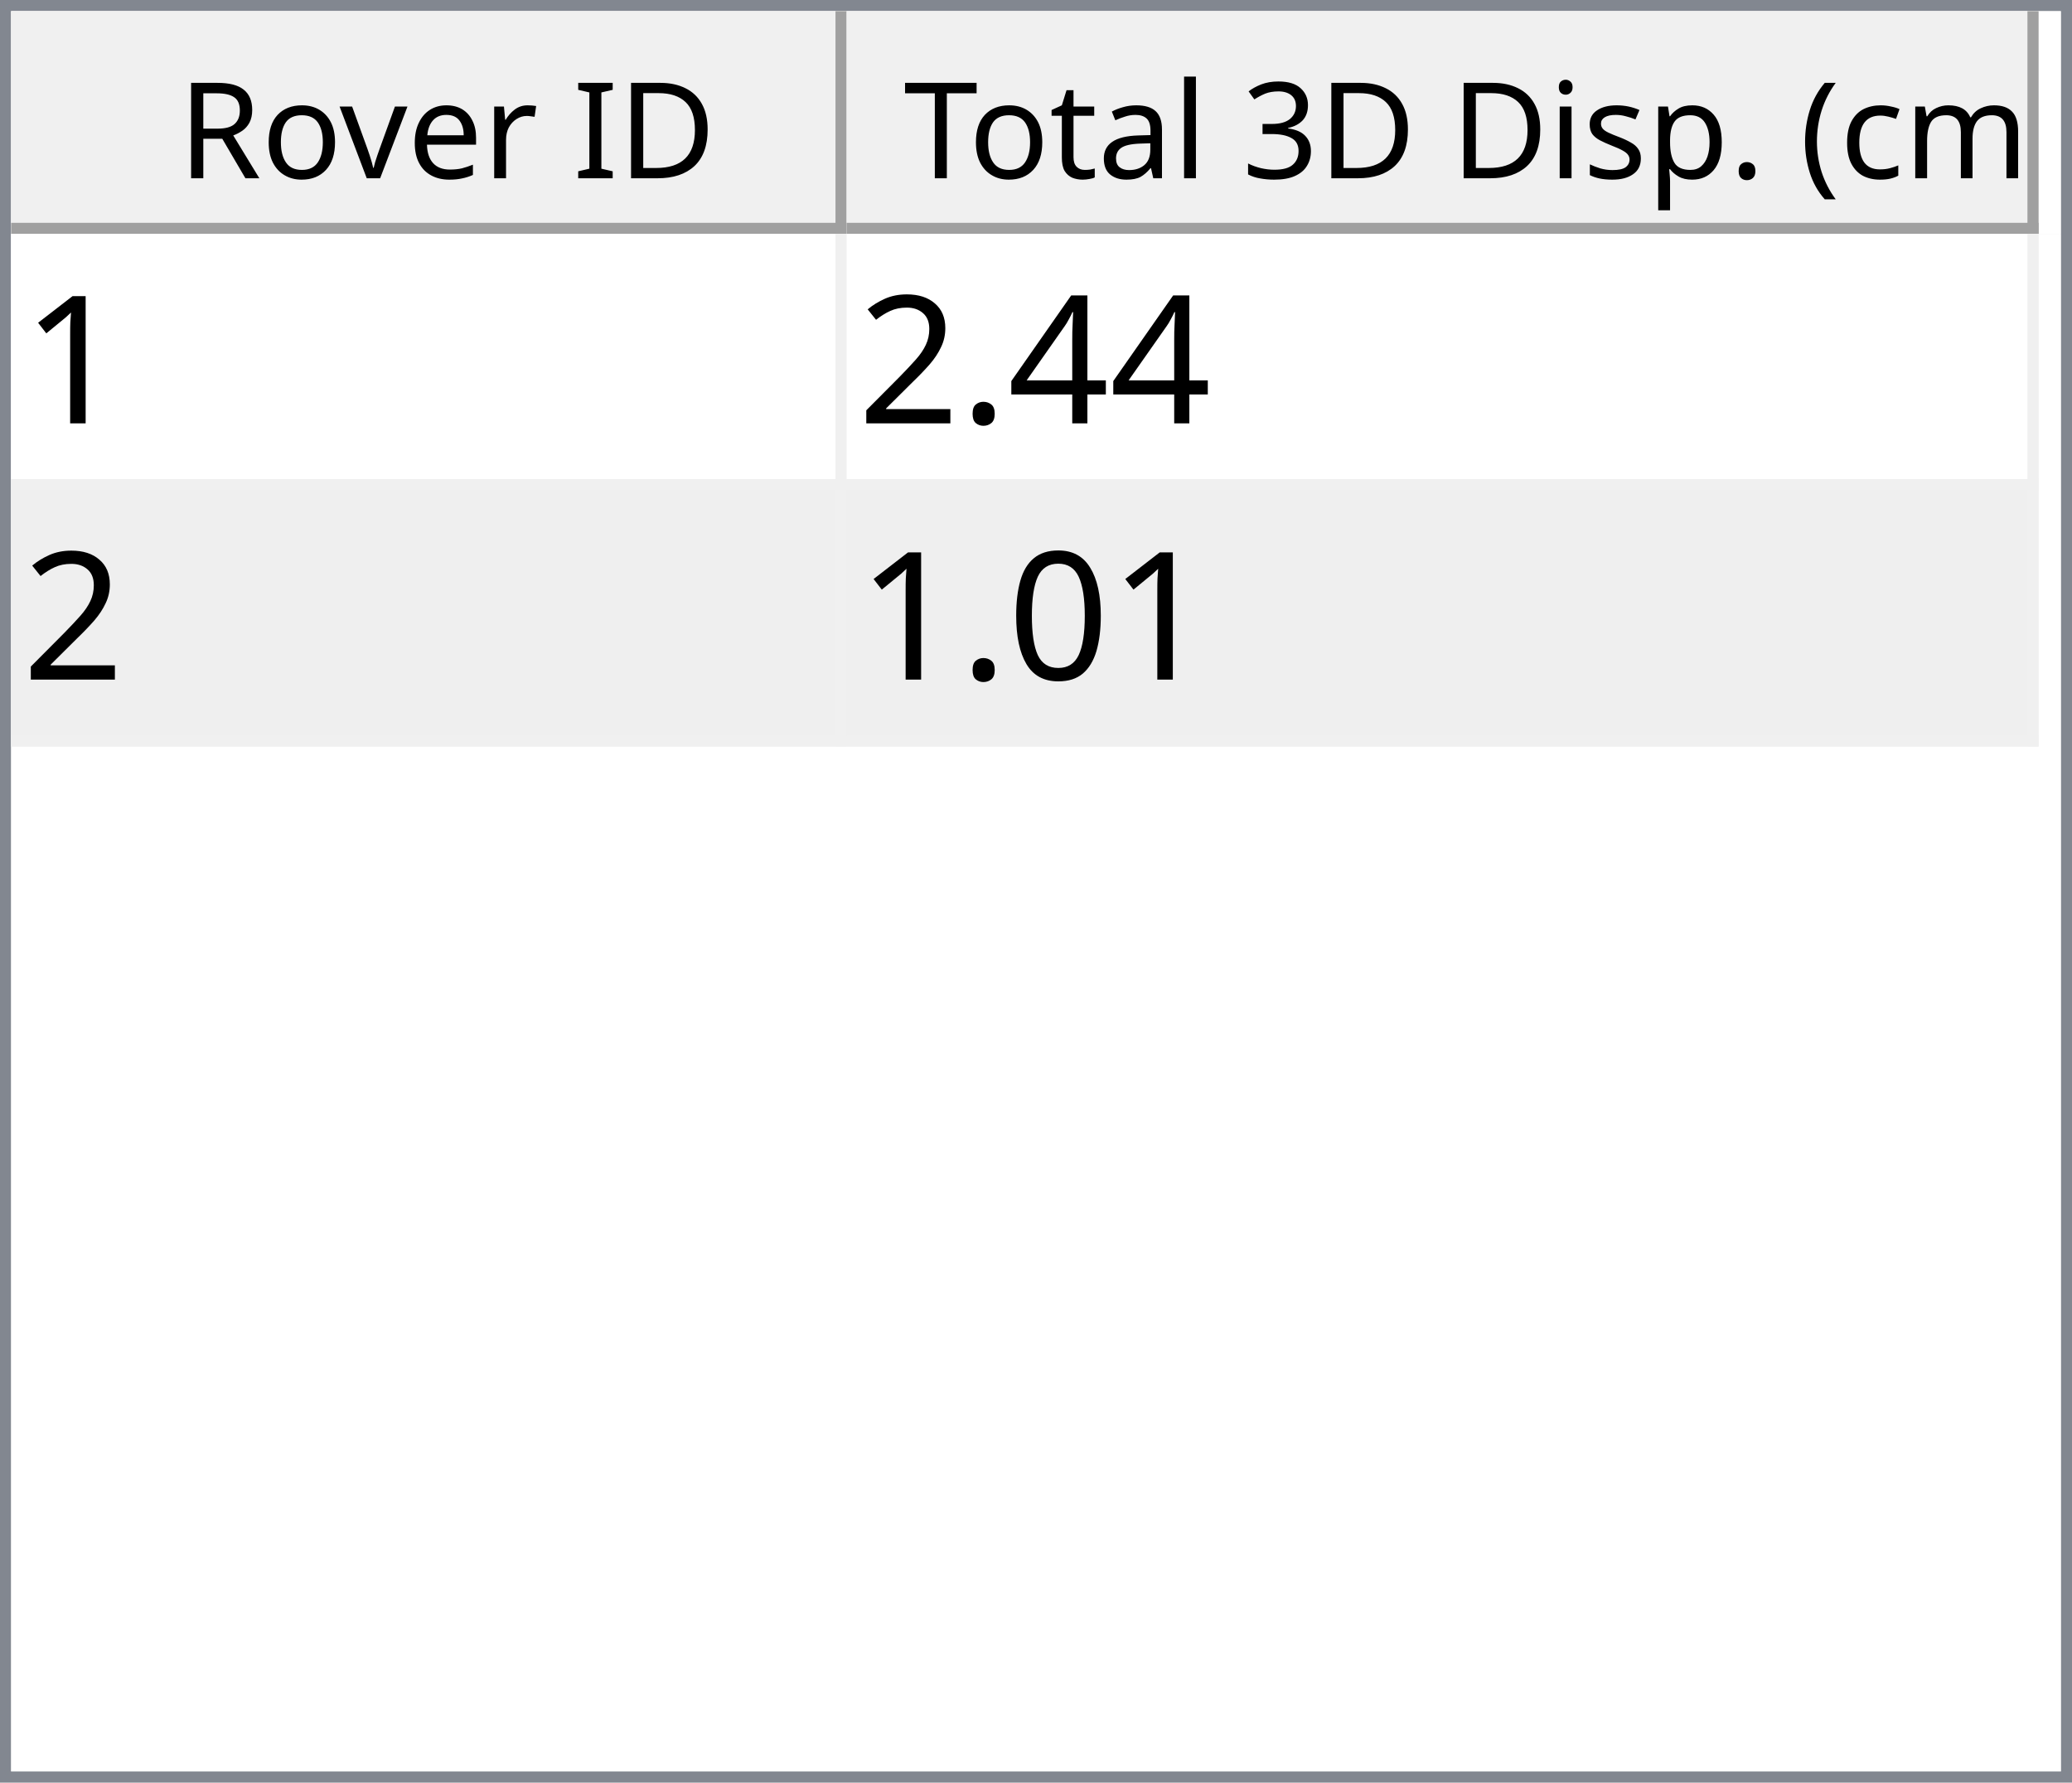
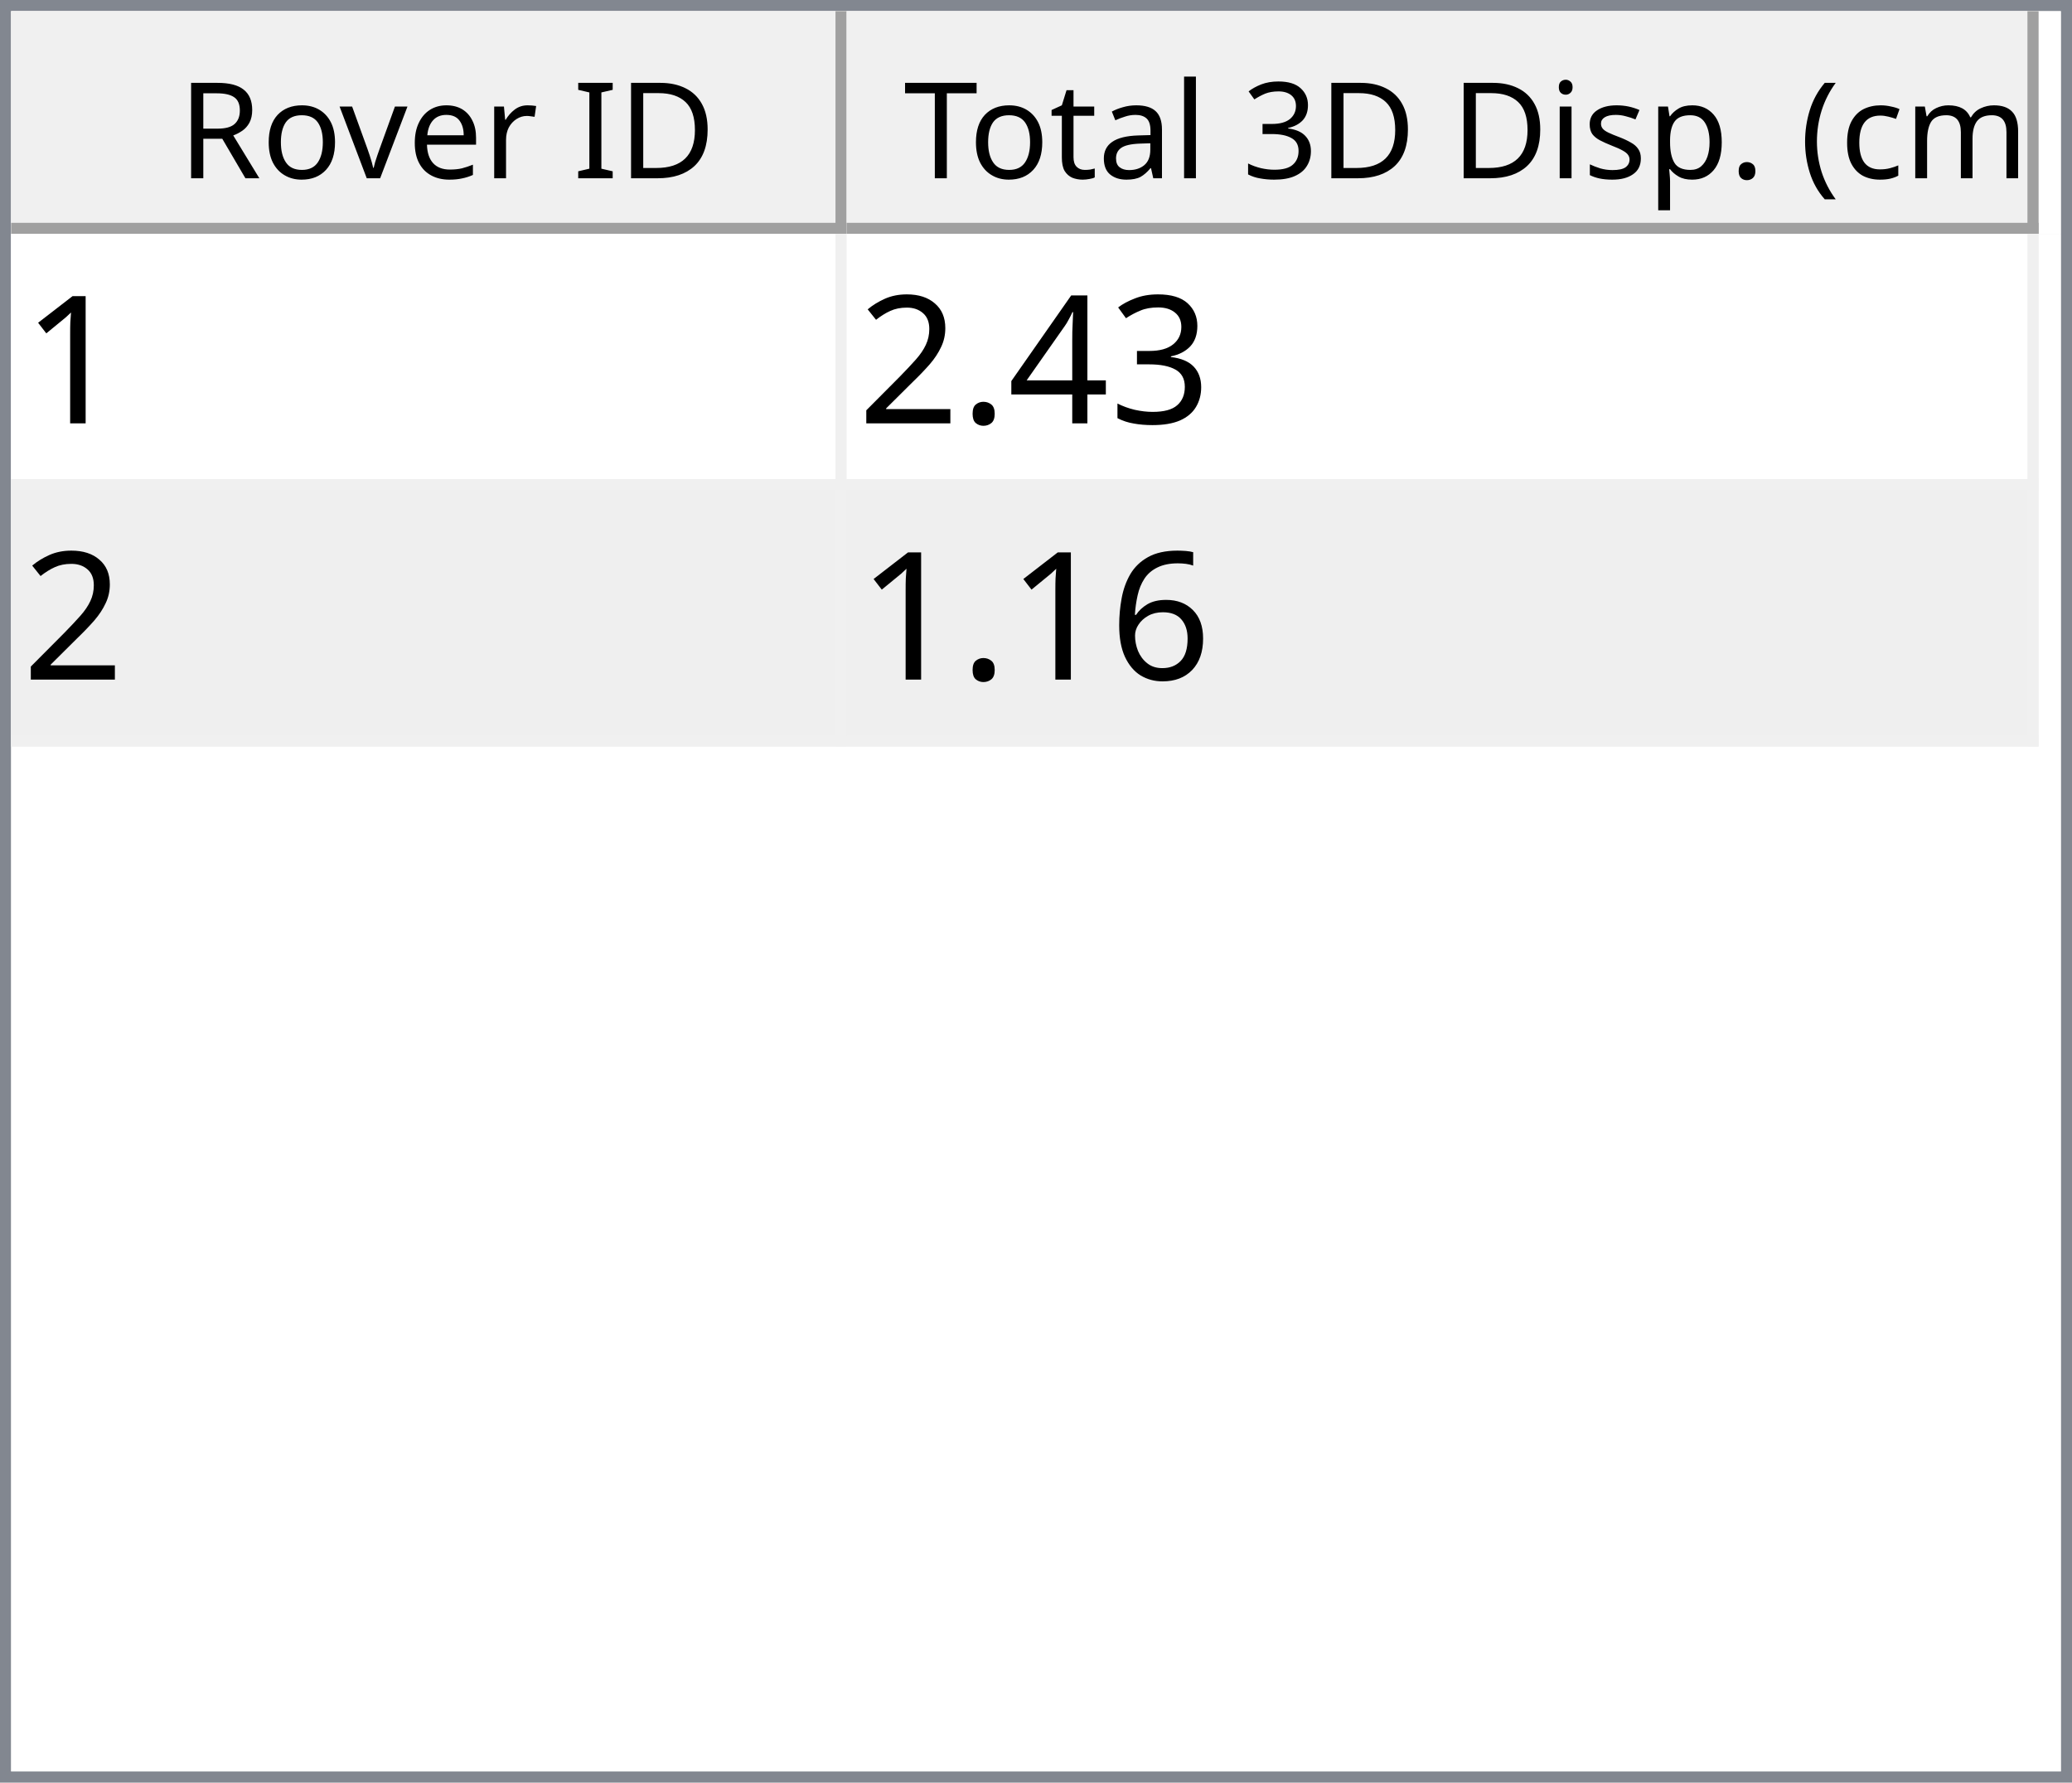
<svg xmlns="http://www.w3.org/2000/svg" style="fill-opacity:1; color-rendering:auto; color-interpolation:auto; text-rendering:auto; stroke:black; stroke-linecap:square; stroke-miterlimit:10; shape-rendering:auto; stroke-opacity:1; fill:black; stroke-dasharray:none; font-weight:normal; stroke-width:1; font-family:'Dialog'; font-style:normal; stroke-linejoin:miter; font-size:12px; stroke-dashoffset:0; image-rendering:auto;" width="186" height="160">
  <defs id="genericDefs" />
  <g>
    <defs id="defs1">
      <clipPath clipPathUnits="userSpaceOnUse" id="clipPath1">
        <path d="M0 0 L186 0 L186 160 L0 160 L0 0 Z" />
      </clipPath>
      <clipPath clipPathUnits="userSpaceOnUse" id="clipPath2">
        <path d="M0 0 L0 160 L186 160 L186 0 Z" />
      </clipPath>
      <clipPath clipPathUnits="userSpaceOnUse" id="clipPath3">
        <path d="M0 0 L0 20 L184 20 L184 0 Z" />
      </clipPath>
      <clipPath clipPathUnits="userSpaceOnUse" id="clipPath4">
        <path d="M0 0 L0 20 L75 20 L75 0 Z" />
      </clipPath>
      <clipPath clipPathUnits="userSpaceOnUse" id="clipPath5">
        <path d="M1 1 L1 19 L74 19 L74 1 Z" />
      </clipPath>
      <clipPath clipPathUnits="userSpaceOnUse" id="clipPath6">
        <path d="M0 0 L0 18 L73 18 L73 0 Z" />
      </clipPath>
      <clipPath clipPathUnits="userSpaceOnUse" id="clipPath7">
        <path d="M-0.5 -0.5 L-0.5 19.5 L74.5 19.5 L74.5 -0.5 Z" />
      </clipPath>
      <clipPath clipPathUnits="userSpaceOnUse" id="clipPath8">
        <path d="M0 0 L0 20 L107 20 L107 0 Z" />
      </clipPath>
      <clipPath clipPathUnits="userSpaceOnUse" id="clipPath9">
        <path d="M1 1 L1 19 L106 19 L106 1 Z" />
      </clipPath>
      <clipPath clipPathUnits="userSpaceOnUse" id="clipPath10">
        <path d="M0 0 L0 18 L105 18 L105 0 Z" />
      </clipPath>
      <clipPath clipPathUnits="userSpaceOnUse" id="clipPath11">
        <path d="M-0.5 -0.5 L-0.5 19.5 L106.5 19.5 L106.5 -0.5 Z" />
      </clipPath>
      <clipPath clipPathUnits="userSpaceOnUse" id="clipPath12">
        <path d="M0 0 L0 138 L184 138 L184 0 Z" />
      </clipPath>
      <clipPath clipPathUnits="userSpaceOnUse" id="clipPath13">
        <path d="M0 0 L0 46 L182 46 L182 0 Z" />
      </clipPath>
      <clipPath clipPathUnits="userSpaceOnUse" id="clipPath14">
        <path d="M-0.5 -0.5 L-0.5 45.5 L181.5 45.5 L181.5 -0.5 Z" />
      </clipPath>
      <clipPath clipPathUnits="userSpaceOnUse" id="clipPath15">
        <path d="M0 0 L0 22 L74 22 L74 0 Z" />
      </clipPath>
      <clipPath clipPathUnits="userSpaceOnUse" id="clipPath16">
        <path d="M0 0 L0 22 L106 22 L106 0 Z" />
      </clipPath>
      <font horiz-adv-x="64.551" id="font1">
        <font-face ascent="107.91" descent="25.098" units-per-em="100" style="font-style:normal; font-family:Segoe UI; font-weight:normal;" />
        <missing-glyph horiz-adv-x="64.551" d="M8.109 0 L8.109 68.266 L56.453 68.266 L56.453 0 L8.109 0 ZM15.328 7.234 L49.219 7.234 L49.219 61.031 L15.328 61.031 L15.328 7.234 Z" />
        <glyph unicode="D" horiz-adv-x="70.117" d="M9.188 0 L9.188 70.016 L28.516 70.016 Q65.531 70.016 65.531 35.891 Q65.531 19.672 55.25 9.836 Q44.969 0 27.734 0 L9.188 0 ZM17.391 62.594 L17.391 7.422 L27.828 7.422 Q41.609 7.422 49.273 14.797 Q56.938 22.172 56.938 35.688 Q56.938 62.594 28.328 62.594 L17.391 62.594 Z" />
        <glyph unicode="I" horiz-adv-x="26.611" d="M17.391 0 L9.188 0 L9.188 70.016 L17.391 70.016 L17.391 0 Z" />
        <glyph unicode=" " horiz-adv-x="27.393" d="" />
        <glyph unicode="r" horiz-adv-x="34.766" d="M34.188 41.891 Q32.078 43.5 28.125 43.5 Q23 43.5 19.555 38.672 Q16.109 33.844 16.109 25.484 L16.109 0 L8.109 0 L8.109 50 L16.109 50 L16.109 39.703 L16.312 39.703 Q18.016 44.969 21.531 47.922 Q25.047 50.875 29.391 50.875 Q32.516 50.875 34.188 50.203 L34.188 41.891 Z" />
        <glyph unicode="e" horiz-adv-x="52.295" d="M48.297 23 L12.984 23 Q13.188 14.656 17.484 10.109 Q21.781 5.562 29.297 5.562 Q37.75 5.562 44.828 11.141 L44.828 3.609 Q38.234 -1.172 27.391 -1.172 Q16.797 -1.172 10.742 5.641 Q4.688 12.453 4.688 24.812 Q4.688 36.469 11.305 43.82 Q17.922 51.172 27.734 51.172 Q37.547 51.172 42.922 44.828 Q48.297 38.484 48.297 27.203 L48.297 23 ZM40.094 29.781 Q40.047 36.719 36.75 40.578 Q33.453 44.438 27.594 44.438 Q21.922 44.438 17.969 40.383 Q14.016 36.328 13.094 29.781 L40.094 29.781 Z" />
        <glyph unicode="v" horiz-adv-x="47.9" d="M47.406 50 L27.484 0 L19.625 0 L0.688 50 L9.469 50 L22.172 13.672 Q23.578 9.672 23.922 6.688 L24.125 6.688 Q24.609 10.453 25.688 13.484 L38.969 50 L47.406 50 Z" />
        <glyph unicode="o" horiz-adv-x="58.594" d="M29 -1.172 Q17.922 -1.172 11.305 5.836 Q4.688 12.844 4.688 24.422 Q4.688 37.016 11.57 44.094 Q18.453 51.172 30.172 51.172 Q41.359 51.172 47.633 44.289 Q53.906 37.406 53.906 25.203 Q53.906 13.234 47.141 6.031 Q40.375 -1.172 29 -1.172 ZM29.594 44.438 Q21.875 44.438 17.383 39.188 Q12.891 33.938 12.891 24.703 Q12.891 15.828 17.43 10.695 Q21.969 5.562 29.594 5.562 Q37.359 5.562 41.531 10.594 Q45.703 15.625 45.703 24.906 Q45.703 34.281 41.531 39.359 Q37.359 44.438 29.594 44.438 Z" />
        <glyph unicode="R" horiz-adv-x="59.814" d="M59.375 0 L49.609 0 L37.891 19.625 Q36.281 22.359 34.766 24.289 Q33.25 26.219 31.664 27.438 Q30.078 28.656 28.25 29.219 Q26.422 29.781 24.125 29.781 L17.391 29.781 L17.391 0 L9.188 0 L9.188 70.016 L30.078 70.016 Q34.672 70.016 38.555 68.867 Q42.438 67.719 45.289 65.375 Q48.141 63.031 49.758 59.547 Q51.375 56.062 51.375 51.375 Q51.375 47.703 50.273 44.656 Q49.172 41.609 47.148 39.211 Q45.125 36.812 42.266 35.133 Q39.406 33.453 35.844 32.516 L35.844 32.328 Q37.594 31.547 38.891 30.547 Q40.188 29.547 41.359 28.18 Q42.531 26.812 43.68 25.078 Q44.828 23.344 46.234 21.047 L59.375 0 ZM17.391 62.594 L17.391 37.203 L28.516 37.203 Q31.594 37.203 34.203 38.133 Q36.812 39.062 38.719 40.797 Q40.625 42.531 41.703 45.047 Q42.781 47.562 42.781 50.688 Q42.781 56.297 39.141 59.445 Q35.5 62.594 28.609 62.594 L17.391 62.594 Z" />
        <glyph unicode=")" horiz-adv-x="30.176" d="M8.297 -15.922 L1.172 -15.922 Q16.406 2.344 16.406 26.812 Q16.406 51.469 1.078 70.016 L8.297 70.016 Q23.531 52.156 23.531 26.703 Q23.531 1.375 8.297 -15.922 Z" />
        <glyph unicode="m" horiz-adv-x="86.133" d="M79.109 0 L71.094 0 L71.094 28.719 Q71.094 37.016 68.531 40.727 Q65.969 44.438 59.906 44.438 Q54.781 44.438 51.195 39.75 Q47.609 35.062 47.609 28.516 L47.609 0 L39.594 0 L39.594 29.688 Q39.594 44.438 28.219 44.438 Q22.953 44.438 19.531 40.016 Q16.109 35.594 16.109 28.516 L16.109 0 L8.109 0 L8.109 50 L16.109 50 L16.109 42.094 L16.312 42.094 Q21.625 51.172 31.844 51.172 Q36.969 51.172 40.773 48.312 Q44.578 45.453 46 40.828 Q51.562 51.172 62.594 51.172 Q79.109 51.172 79.109 30.812 L79.109 0 Z" />
        <glyph unicode="c" horiz-adv-x="46.191" d="M42.188 2.297 Q36.422 -1.172 28.516 -1.172 Q17.828 -1.172 11.258 5.789 Q4.688 12.75 4.688 23.828 Q4.688 36.188 11.766 43.68 Q18.844 51.172 30.672 51.172 Q37.25 51.172 42.281 48.734 L42.281 40.531 Q36.719 44.438 30.375 44.438 Q22.703 44.438 17.797 38.945 Q12.891 33.453 12.891 24.516 Q12.891 15.719 17.508 10.641 Q22.125 5.562 29.891 5.562 Q36.422 5.562 42.188 9.906 L42.188 2.297 Z" />
        <glyph unicode="(" horiz-adv-x="30.176" d="M29.109 -15.922 L21.969 -15.922 Q6.844 1.375 6.844 26.703 Q6.844 52.156 21.969 70.016 L29.203 70.016 Q13.875 51.469 13.875 26.812 Q13.875 2.344 29.109 -15.922 Z" />
        <glyph unicode="." horiz-adv-x="21.68" d="M10.891 -1.078 Q8.641 -1.078 7.055 0.539 Q5.469 2.156 5.469 4.391 Q5.469 6.641 7.055 8.273 Q8.641 9.906 10.891 9.906 Q13.188 9.906 14.797 8.273 Q16.406 6.641 16.406 4.391 Q16.406 2.156 14.797 0.539 Q13.188 -1.078 10.891 -1.078 Z" />
        <glyph unicode="p" horiz-adv-x="58.789" d="M16.312 7.234 L16.109 7.234 L16.109 -23 L8.109 -23 L8.109 50 L16.109 50 L16.109 41.219 L16.312 41.219 Q22.219 51.172 33.594 51.172 Q43.266 51.172 48.688 44.461 Q54.109 37.75 54.109 26.469 Q54.109 13.922 48 6.375 Q41.891 -1.172 31.297 -1.172 Q21.578 -1.172 16.312 7.234 ZM16.109 27.391 L16.109 20.406 Q16.109 14.203 20.141 9.883 Q24.172 5.562 30.375 5.562 Q37.641 5.562 41.773 11.133 Q45.906 16.703 45.906 26.609 Q45.906 34.969 42.047 39.703 Q38.188 44.438 31.594 44.438 Q24.609 44.438 20.359 39.578 Q16.109 34.719 16.109 27.391 Z" />
        <glyph unicode="s" horiz-adv-x="42.432" d="M5.078 1.812 L5.078 10.406 Q11.625 5.562 19.484 5.562 Q30.031 5.562 30.031 12.594 Q30.031 14.594 29.125 15.992 Q28.219 17.391 26.68 18.461 Q25.141 19.531 23.07 20.383 Q21 21.234 18.609 22.172 Q15.281 23.484 12.766 24.828 Q10.25 26.172 8.57 27.859 Q6.891 29.547 6.031 31.695 Q5.172 33.844 5.172 36.719 Q5.172 40.234 6.789 42.945 Q8.406 45.656 11.086 47.484 Q13.766 49.312 17.211 50.242 Q20.656 51.172 24.312 51.172 Q30.812 51.172 35.938 48.922 L35.938 40.828 Q30.422 44.438 23.25 44.438 Q21 44.438 19.195 43.922 Q17.391 43.406 16.094 42.477 Q14.797 41.547 14.086 40.258 Q13.375 38.969 13.375 37.406 Q13.375 35.453 14.086 34.133 Q14.797 32.812 16.164 31.789 Q17.531 30.766 19.484 29.938 Q21.438 29.109 23.922 28.125 Q27.25 26.859 29.883 25.516 Q32.516 24.172 34.375 22.484 Q36.234 20.797 37.234 18.602 Q38.234 16.406 38.234 13.375 Q38.234 9.672 36.602 6.938 Q34.969 4.203 32.234 2.398 Q29.5 0.594 25.93 -0.289 Q22.359 -1.172 18.453 -1.172 Q10.75 -1.172 5.078 1.812 Z" />
        <glyph unicode="i" horiz-adv-x="24.219" d="M12.203 62.703 Q10.062 62.703 8.547 64.164 Q7.031 65.625 7.031 67.875 Q7.031 70.125 8.547 71.609 Q10.062 73.094 12.203 73.094 Q14.406 73.094 15.945 71.609 Q17.484 70.125 17.484 67.875 Q17.484 65.719 15.945 64.211 Q14.406 62.703 12.203 62.703 ZM16.109 0 L8.109 0 L8.109 50 L16.109 50 L16.109 0 Z" />
        <glyph unicode="3" horiz-adv-x="53.906" d="M46.531 19.828 Q46.531 15.094 44.75 11.211 Q42.969 7.328 39.719 4.57 Q36.469 1.812 31.93 0.297 Q27.391 -1.219 21.922 -1.219 Q11.922 -1.219 6 2.594 L6 11.188 Q13.094 5.609 22.219 5.609 Q25.875 5.609 28.828 6.539 Q31.781 7.469 33.906 9.227 Q36.031 10.984 37.18 13.477 Q38.328 15.969 38.328 19.094 Q38.328 32.812 18.797 32.812 L12.984 32.812 L12.984 39.594 L18.5 39.594 Q35.797 39.594 35.797 52.484 Q35.797 64.406 22.609 64.406 Q15.188 64.406 8.688 59.422 L8.688 67.188 Q15.375 71.188 24.609 71.188 Q29 71.188 32.57 69.969 Q36.141 68.75 38.68 66.555 Q41.219 64.359 42.609 61.281 Q44 58.203 44 54.5 Q44 40.672 30.031 36.719 L30.031 36.531 Q33.594 36.141 36.625 34.797 Q39.656 33.453 41.852 31.305 Q44.047 29.156 45.289 26.25 Q46.531 23.344 46.531 19.828 Z" />
        <glyph unicode="l" horiz-adv-x="24.219" d="M16.109 0 L8.109 0 L8.109 74.031 L16.109 74.031 L16.109 0 Z" />
        <glyph unicode="a" horiz-adv-x="50.879" d="M43.891 0 L35.891 0 L35.891 7.812 L35.688 7.812 Q30.469 -1.172 20.312 -1.172 Q12.844 -1.172 8.617 2.781 Q4.391 6.734 4.391 13.281 Q4.391 27.297 20.906 29.594 L35.891 31.688 Q35.891 44.438 25.594 44.438 Q16.547 44.438 9.281 38.281 L9.281 46.484 Q16.656 51.172 26.266 51.172 Q43.891 51.172 43.891 32.516 L43.891 0 ZM35.891 25.297 L23.828 23.641 Q18.266 22.859 15.43 20.875 Q12.594 18.891 12.594 13.875 Q12.594 10.203 15.211 7.883 Q17.828 5.562 22.172 5.562 Q28.125 5.562 32.008 9.742 Q35.891 13.922 35.891 20.312 L35.891 25.297 Z" />
        <glyph unicode="t" horiz-adv-x="33.887" d="M31.297 0.484 Q28.469 -1.078 23.828 -1.078 Q10.688 -1.078 10.688 13.578 L10.688 43.172 L2.094 43.172 L2.094 50 L10.688 50 L10.688 62.203 L18.703 64.797 L18.703 50 L31.297 50 L31.297 43.172 L18.703 43.172 L18.703 14.984 Q18.703 9.969 20.414 7.82 Q22.125 5.672 26.078 5.672 Q29.109 5.672 31.297 7.328 L31.297 0.484 Z" />
        <glyph unicode="T" horiz-adv-x="52.393" d="M50.594 62.594 L30.375 62.594 L30.375 0 L22.172 0 L22.172 62.594 L2 62.594 L2 70.016 L50.594 70.016 L50.594 62.594 Z" />
      </font>
      <font horiz-adv-x="75.0" id="font2">
        <font-face ascent="100.537" descent="21.973" units-per-em="100" style="font-style:normal; font-family:sans-serif; font-weight:normal;" />
        <missing-glyph horiz-adv-x="75.0" d="M12.5 0 L12.5 62.5 L62.5 62.5 L62.5 0 L12.5 0 ZM14.062 1.562 L60.938 1.562 L60.938 60.938 L14.062 60.938 L14.062 1.562 Z" />
        <glyph unicode="1" horiz-adv-x="55.615" d="M37.25 0 L28.469 0 L28.469 56 Q25.297 52.984 20.141 49.953 Q14.984 46.922 10.891 45.406 L10.891 53.906 Q18.266 57.375 23.781 62.305 Q29.297 67.234 31.594 71.875 L37.25 71.875 L37.25 0 Z" />
+         <glyph unicode="3" horiz-adv-x="55.615" d="M4.203 18.891 L12.984 20.062 Q14.5 12.594 18.141 9.297 Q21.781 6 27 6 Q33.203 6 37.477 10.297 Q41.75 14.594 41.75 20.953 Q41.75 27 37.797 30.93 Q33.844 34.859 27.734 34.859 Q25.25 34.859 21.531 33.891 L22.516 41.609 Q23.391 41.5 23.922 41.5 Q29.547 41.5 34.039 44.43 Q38.531 47.359 38.531 53.469 Q38.531 58.297 35.258 61.477 Q31.984 64.656 26.812 64.656 Q21.688 64.656 18.266 61.43 Q14.844 58.203 13.875 51.766 L5.078 53.328 Q6.688 62.156 12.398 67.016 Q18.109 71.875 26.609 71.875 Q32.469 71.875 37.398 69.359 Q42.328 66.844 44.945 62.5 Q47.562 58.156 47.562 53.266 Q47.562 48.641 45.07 44.828 Q42.578 41.016 37.703 38.766 Q44.047 37.312 47.562 32.695 Q51.078 28.078 51.078 21.141 Q51.078 11.766 44.242 5.25 Q37.406 -1.266 26.953 -1.266 Q17.531 -1.266 11.305 4.352 Q5.078 9.969 4.203 18.891 Z" />
        <glyph unicode="4" horiz-adv-x="55.615" d="M32.328 0 L32.328 17.141 L1.266 17.141 L1.266 25.203 L33.938 71.578 L41.109 71.578 L41.109 25.203 L50.781 25.203 L50.781 17.141 L41.109 17.141 L41.109 0 L32.328 0 ZM32.328 25.203 L32.328 57.469 L9.906 25.203 L32.328 25.203 Z" />
        <glyph unicode="." horiz-adv-x="27.783" d="M9.078 0 L9.078 10.016 L19.094 10.016 L19.094 0 L9.078 0 Z" />
        <glyph unicode="2" horiz-adv-x="55.615" d="M50.344 8.453 L50.344 0 L3.031 0 Q2.938 3.172 4.047 6.109 Q5.859 10.938 9.836 15.625 Q13.812 20.312 21.344 26.469 Q33.016 36.031 37.117 41.625 Q41.219 47.219 41.219 52.203 Q41.219 57.422 37.477 61.008 Q33.734 64.594 27.734 64.594 Q21.391 64.594 17.578 60.789 Q13.766 56.984 13.719 50.25 L4.688 51.172 Q5.609 61.281 11.664 66.578 Q17.719 71.875 27.938 71.875 Q38.234 71.875 44.242 66.164 Q50.25 60.453 50.25 52 Q50.25 47.703 48.492 43.555 Q46.734 39.406 42.656 34.812 Q38.578 30.219 29.109 22.219 Q21.188 15.578 18.945 13.211 Q16.703 10.844 15.234 8.453 L50.344 8.453 Z" />
-         <glyph unicode="0" horiz-adv-x="55.615" d="M4.156 35.297 Q4.156 48 6.766 55.742 Q9.375 63.484 14.523 67.68 Q19.672 71.875 27.484 71.875 Q33.25 71.875 37.594 69.555 Q41.938 67.234 44.773 62.867 Q47.609 58.5 49.219 52.227 Q50.828 45.953 50.828 35.297 Q50.828 22.703 48.242 14.969 Q45.656 7.234 40.508 3.008 Q35.359 -1.219 27.484 -1.219 Q17.141 -1.219 11.234 6.203 Q4.156 15.141 4.156 35.297 ZM13.188 35.297 Q13.188 17.672 17.312 11.836 Q21.438 6 27.484 6 Q33.547 6 37.672 11.859 Q41.797 17.719 41.797 35.297 Q41.797 52.984 37.672 58.789 Q33.547 64.594 27.391 64.594 Q21.344 64.594 17.719 59.469 Q13.188 52.938 13.188 35.297 Z" />
+         <glyph unicode="6" horiz-adv-x="55.615" d="M49.75 54.047 L41.016 53.375 Q39.844 58.547 37.703 60.891 Q34.125 64.656 28.906 64.656 Q24.703 64.656 21.531 62.312 Q17.391 59.281 14.992 53.469 Q12.594 47.656 12.5 36.922 Q15.672 41.75 20.266 44.094 Q24.859 46.438 29.891 46.438 Q38.672 46.438 44.852 39.969 Q51.031 33.5 51.031 23.25 Q51.031 16.5 48.125 10.719 Q45.219 4.938 40.141 1.859 Q35.062 -1.219 28.609 -1.219 Q17.625 -1.219 10.695 6.859 Q3.766 14.938 3.766 33.5 Q3.766 54.25 11.422 63.672 Q18.109 71.875 29.438 71.875 Q37.891 71.875 43.289 67.141 Q48.688 62.406 49.75 54.047 ZM13.875 23.188 Q13.875 18.656 15.797 14.508 Q17.719 10.359 21.188 8.18 Q24.656 6 28.469 6 Q34.031 6 38.039 10.492 Q42.047 14.984 42.047 22.703 Q42.047 30.125 38.086 34.398 Q34.125 38.672 28.125 38.672 Q22.172 38.672 18.023 34.398 Q13.875 30.125 13.875 23.188 Z" />
      </font>
    </defs>
    <g style="fill:white; stroke:white;">
      <rect x="0" y="0" width="186" style="clip-path:url(#clipPath1); stroke:none;" height="160" />
    </g>
    <g style="fill:white; text-rendering:optimizeSpeed; color-rendering:optimizeSpeed; image-rendering:optimizeSpeed; shape-rendering:crispEdges; stroke:white; color-interpolation:sRGB;">
      <rect x="0" width="186" height="160" y="0" style="stroke:none;" />
      <path style="stroke:none;" d="M0 160 L186 160 L186 0 L0 0 Z" />
    </g>
    <g style="fill:rgb(240,240,240); font-family:'Segoe UI'; stroke:rgb(240,240,240);">
      <rect x="0" y="0" width="186" style="clip-path:url(#clipPath2); stroke:none;" height="160" />
    </g>
    <g style="fill:rgb(130,135,144); font-family:'Segoe UI'; stroke:rgb(130,135,144);">
      <path d="M0 0 L186 0 L186 160 L0 160 L0 0 ZM1 1 L185 1 L185 159 L1 159 L1 1 Z" style="fill-rule:evenodd; clip-path:url(#clipPath2); stroke:none;" />
    </g>
    <g style="fill:white; font-family:'Segoe UI'; stroke:white;" transform="translate(1,1)">
      <rect x="0" y="0" width="184" style="clip-path:url(#clipPath3); stroke:none;" height="20" />
    </g>
    <g style="fill:rgb(240,240,240); font-family:'Segoe UI'; stroke:rgb(240,240,240);" transform="translate(1,1)">
      <rect x="0" y="0" width="75" style="clip-path:url(#clipPath4); stroke:none;" height="20" />
    </g>
    <g style="font-family:'Segoe UI';" transform="translate(2,2)">
      <text x="14" xml:space="preserve" y="14" style="clip-path:url(#clipPath6); stroke:none;">Rover ID</text>
    </g>
    <g style="fill:rgb(160,160,160); font-family:'Segoe UI'; stroke:rgb(160,160,160); stroke-linejoin:bevel;" transform="translate(1.5,1.5)">
      <line x1="74" x2="74" y1="0" style="fill:none; clip-path:url(#clipPath7);" y2="19" />
    </g>
    <g style="fill:rgb(160,160,160); font-family:'Segoe UI'; stroke:rgb(160,160,160); stroke-linejoin:bevel;" transform="matrix(1,0,0,1,1,1) translate(0.5,0.5)">
      <line x1="0" x2="74" y1="19" style="fill:none; clip-path:url(#clipPath7);" y2="19" />
    </g>
    <g style="fill:rgb(240,240,240); font-family:'Segoe UI'; stroke:rgb(240,240,240);" transform="translate(76,1)">
      <rect x="0" y="0" width="107" style="clip-path:url(#clipPath8); stroke:none;" height="20" />
    </g>
    <g style="font-family:'Segoe UI';" transform="translate(77,2)">
      <text x="1" xml:space="preserve" y="14" style="clip-path:url(#clipPath10); stroke:none;"> Total 3D Disp. (cm)</text>
    </g>
    <g style="fill:rgb(160,160,160); font-family:'Segoe UI'; stroke:rgb(160,160,160); stroke-linejoin:bevel;" transform="translate(76.5,1.5)">
      <line x1="106" x2="106" y1="0" style="fill:none; clip-path:url(#clipPath11);" y2="19" />
    </g>
    <g style="fill:rgb(160,160,160); font-family:'Segoe UI'; stroke:rgb(160,160,160); stroke-linejoin:bevel;" transform="matrix(1,0,0,1,76,1) translate(0.5,0.5)">
      <line x1="0" x2="106" y1="19" style="fill:none; clip-path:url(#clipPath11);" y2="19" />
    </g>
    <g style="fill:white; font-family:'Segoe UI'; stroke:white;" transform="translate(1,21)">
      <rect x="0" y="0" width="184" style="clip-path:url(#clipPath12); stroke:none;" height="138" />
    </g>
    <g style="fill:rgb(240,240,240); font-size:16px; font-family:sans-serif; stroke:rgb(240,240,240);" transform="translate(1,21)">
      <rect x="0" y="0" width="182" style="clip-path:url(#clipPath13); stroke:none;" height="46" />
      <line transform="translate(0.5,0.5)" x1="0" x2="181" y1="22" style="clip-path:url(#clipPath14); fill:none; stroke-linejoin:bevel;" y2="22" />
    </g>
    <g transform="matrix(1,0,0,1,1,21) translate(0.5,0.5)" style="fill:rgb(240,240,240); font-size:16px; font-family:sans-serif; stroke:rgb(240,240,240); stroke-linejoin:bevel;">
      <line x1="0" x2="181" y1="45" style="fill:none; clip-path:url(#clipPath14);" y2="45" />
    </g>
    <g transform="matrix(1,0,0,1,1,21) translate(0.5,0.5)" style="fill:rgb(240,240,240); font-size:16px; font-family:sans-serif; stroke:rgb(240,240,240); stroke-linejoin:bevel;">
      <line x1="74" x2="74" y1="0" style="fill:none; clip-path:url(#clipPath14);" y2="45" />
    </g>
    <g transform="matrix(1,0,0,1,1,21) translate(0.5,0.5)" style="fill:rgb(240,240,240); font-size:16px; font-family:sans-serif; stroke:rgb(240,240,240); stroke-linejoin:bevel;">
      <line x1="181" x2="181" y1="0" style="fill:none; clip-path:url(#clipPath14);" y2="45" />
    </g>
    <g style="fill:white; font-size:16px; font-family:sans-serif; stroke:white;" transform="matrix(1,0,0,1,1,21)">
      <rect x="0" y="0" width="74" style="clip-path:url(#clipPath15); stroke:none;" height="22" />
      <text x="1" y="17" style="fill:black; clip-path:url(#clipPath15); stroke:none;" xml:space="preserve">1</text>
    </g>
    <g style="fill:white; font-size:16px; font-family:sans-serif; stroke:white;" transform="matrix(1,0,0,1,1,21) translate(75,0)">
      <rect x="0" y="0" width="106" style="clip-path:url(#clipPath16); stroke:none;" height="22" />
-       <text x="1" y="17" style="fill:black; clip-path:url(#clipPath16); stroke:none;" xml:space="preserve">2.44</text>
+       <text x="1" y="17" style="fill:black; clip-path:url(#clipPath16); stroke:none;" xml:space="preserve">2.43</text>
    </g>
    <g style="fill:rgb(239,239,239); font-size:16px; font-family:sans-serif; stroke:rgb(239,239,239);" transform="matrix(1,0,0,1,1,21) translate(0,23)">
      <rect x="0" y="0" width="74" style="clip-path:url(#clipPath15); stroke:none;" height="22" />
      <text x="1" y="17" style="fill:black; clip-path:url(#clipPath15); stroke:none;" xml:space="preserve">2</text>
    </g>
    <g style="fill:rgb(239,239,239); font-size:16px; font-family:sans-serif; stroke:rgb(239,239,239);" transform="matrix(1,0,0,1,1,21) translate(75,23)">
      <rect x="0" y="0" width="106" style="clip-path:url(#clipPath16); stroke:none;" height="22" />
-       <text x="1" y="17" style="fill:black; clip-path:url(#clipPath16); stroke:none;" xml:space="preserve">1.01</text>
+       <text x="1" y="17" style="fill:black; clip-path:url(#clipPath16); stroke:none;" xml:space="preserve">1.16</text>
    </g>
  </g>
</svg>
